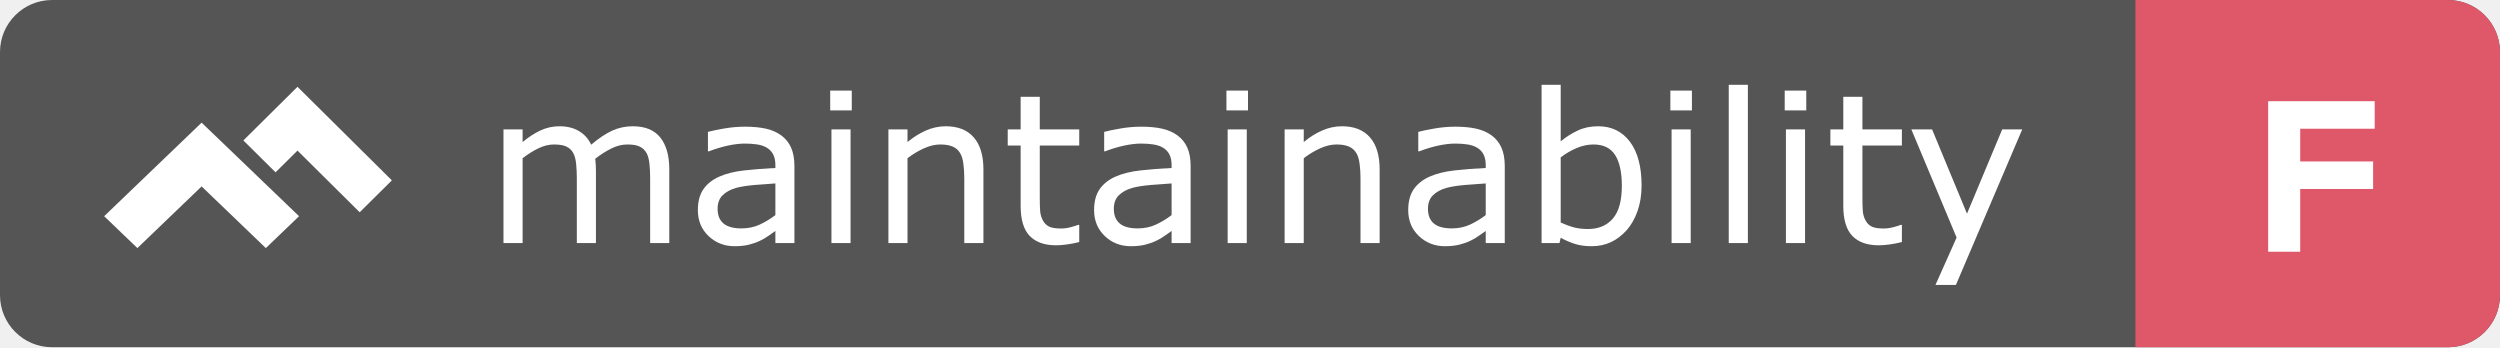
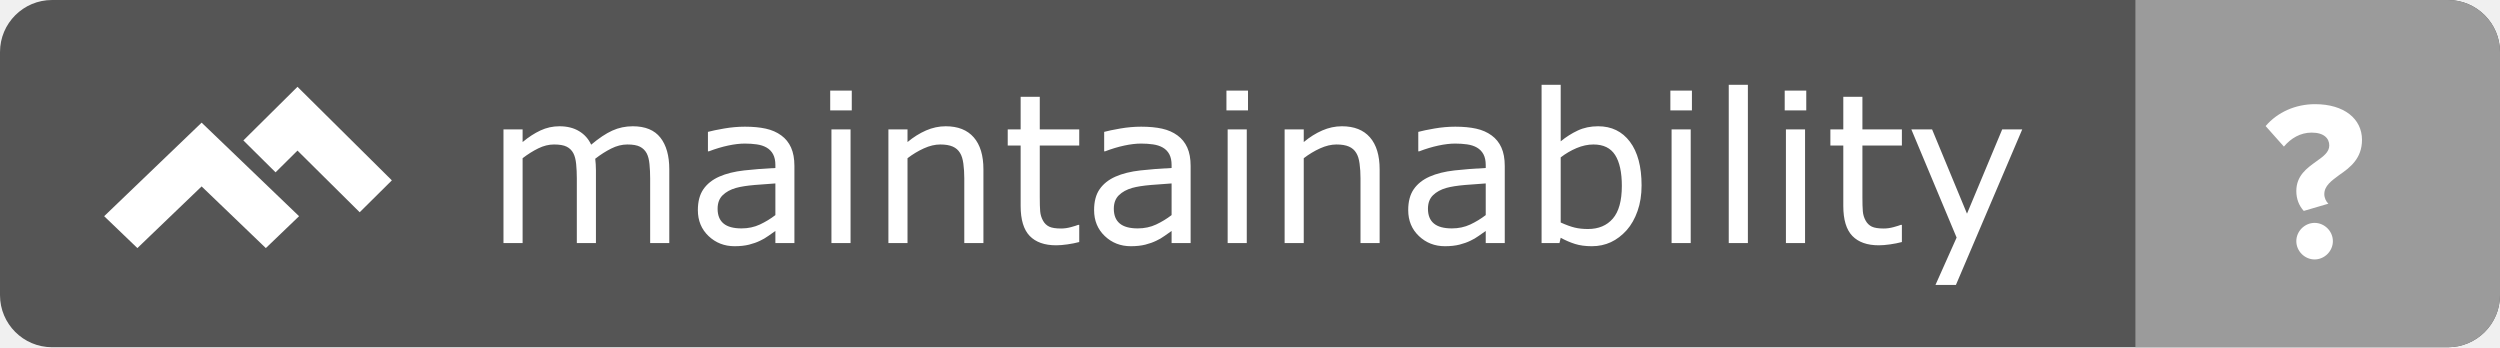
<svg xmlns="http://www.w3.org/2000/svg" width="144" height="20" viewBox="0 0 144 20">
  <g fill="none" fill-rule="evenodd">
    <rect width="144" height="20" fill="#555" rx="3" />
    <g transform="translate(123)">
-       <path fill="#DF5869" d="M1.42108547e-14,0 L18,0 L18,4.4408921e-16 C19.657,1.39730022e-16 21,1.343 21,3 L21,17 L21,17 C21,18.657 19.657,20 18,20 L1.42108547e-14,20 L1.42108547e-14,0 Z" />
-       <polygon fill="#FFF" points="7.646 14.5 9.492 14.5 9.492 10.886 13.691 10.886 13.691 9.3 9.492 9.3 9.492 7.415 13.783 7.415 13.783 5.829 7.646 5.829" />
+       <path fill="#9B9B9B" d="M0,0 L18,0 L18,4.4408921e-16 C19.657,1.39730022e-16 21,1.343 21,3 L21,17 L21,17 C21,18.657 19.657,20 18,20 L0,20 L0,0 Z" />
+       <path fill="#FFF" d="M9.268,11.005 C9.268,11.46 9.424,11.85 9.697,12.149 L11.114,11.733 C10.984,11.616 10.88,11.395 10.88,11.187 C10.88,10.706 11.283,10.42 11.738,10.082 C12.362,9.653 13.051,9.133 13.051,8.054 C13.051,6.845 12.024,6 10.347,6 C9.229,6 8.189,6.455 7.5,7.261 L8.553,8.444 C8.956,7.963 9.502,7.638 10.152,7.638 C10.867,7.638 11.166,7.976 11.166,8.379 C11.166,8.769 10.815,9.016 10.412,9.302 C9.892,9.679 9.268,10.108 9.268,11.005 Z M9.268,13.891 C9.268,14.463 9.749,14.944 10.321,14.944 C10.893,14.944 11.374,14.463 11.374,13.891 C11.374,13.319 10.893,12.838 10.321,12.838 C9.749,12.838 9.268,13.319 9.268,13.891 Z" />
    </g>
    <path fill="#FFF" d="M38.551,14 L37.449,14 L37.449,10.273 C37.449,9.992 37.437,9.721 37.411,9.459 C37.386,9.197 37.332,8.988 37.25,8.832 C37.16,8.664 37.031,8.537 36.863,8.451 C36.695,8.365 36.453,8.322 36.137,8.322 C35.828,8.322 35.52,8.399 35.211,8.554 C34.902,8.708 34.594,8.904 34.285,9.143 C34.297,9.232 34.307,9.337 34.314,9.456 C34.322,9.575 34.326,9.693 34.326,9.811 L34.326,14 L33.225,14 L33.225,10.273 C33.225,9.984 33.212,9.71 33.187,9.45 C33.161,9.19 33.107,8.982 33.025,8.826 C32.936,8.658 32.807,8.532 32.639,8.448 C32.471,8.364 32.229,8.322 31.912,8.322 C31.611,8.322 31.31,8.396 31.007,8.545 C30.704,8.693 30.402,8.883 30.102,9.113 L30.102,14 L29,14 L29,7.455 L30.102,7.455 L30.102,8.182 C30.445,7.896 30.788,7.674 31.13,7.514 C31.472,7.354 31.836,7.273 32.223,7.273 C32.668,7.273 33.046,7.367 33.356,7.555 C33.667,7.742 33.898,8.002 34.051,8.334 C34.496,7.959 34.902,7.688 35.27,7.522 C35.637,7.356 36.029,7.273 36.447,7.273 C37.166,7.273 37.696,7.491 38.038,7.927 C38.38,8.362 38.551,8.971 38.551,9.752 L38.551,14 Z M45.758,14 L44.662,14 L44.662,13.303 C44.564,13.369 44.433,13.462 44.267,13.581 C44.101,13.7 43.939,13.795 43.783,13.865 C43.6,13.955 43.389,14.03 43.15,14.091 C42.912,14.151 42.633,14.182 42.312,14.182 C41.723,14.182 41.223,13.986 40.812,13.596 C40.402,13.205 40.197,12.707 40.197,12.102 C40.197,11.605 40.304,11.204 40.517,10.897 C40.729,10.591 41.033,10.35 41.428,10.174 C41.826,9.998 42.305,9.879 42.863,9.816 C43.422,9.754 44.021,9.707 44.662,9.676 L44.662,9.506 C44.662,9.256 44.618,9.049 44.53,8.885 C44.442,8.721 44.316,8.592 44.152,8.498 C43.996,8.408 43.809,8.348 43.59,8.316 C43.371,8.285 43.143,8.27 42.904,8.27 C42.615,8.27 42.293,8.308 41.938,8.384 C41.582,8.46 41.215,8.57 40.836,8.715 L40.777,8.715 L40.777,7.596 C40.992,7.537 41.303,7.473 41.709,7.402 C42.115,7.332 42.516,7.297 42.91,7.297 C43.371,7.297 43.772,7.335 44.114,7.411 C44.456,7.487 44.752,7.617 45.002,7.801 C45.248,7.98 45.436,8.213 45.564,8.498 C45.693,8.783 45.758,9.137 45.758,9.559 L45.758,14 Z M44.662,12.389 L44.662,10.566 C44.326,10.586 43.931,10.615 43.476,10.654 C43.021,10.693 42.66,10.75 42.395,10.824 C42.078,10.914 41.822,11.054 41.627,11.243 C41.432,11.433 41.334,11.693 41.334,12.025 C41.334,12.4 41.447,12.683 41.674,12.872 C41.9,13.062 42.246,13.156 42.711,13.156 C43.098,13.156 43.451,13.081 43.771,12.931 C44.092,12.78 44.389,12.6 44.662,12.389 Z M49.062,6.359 L47.82,6.359 L47.82,5.217 L49.062,5.217 L49.062,6.359 Z M48.992,14 L47.891,14 L47.891,7.455 L48.992,7.455 L48.992,14 Z M56.645,14 L55.543,14 L55.543,10.273 C55.543,9.973 55.525,9.69 55.49,9.427 C55.455,9.163 55.391,8.957 55.297,8.809 C55.199,8.645 55.059,8.522 54.875,8.442 C54.691,8.362 54.453,8.322 54.16,8.322 C53.859,8.322 53.545,8.396 53.217,8.545 C52.889,8.693 52.574,8.883 52.273,9.113 L52.273,14 L51.172,14 L51.172,7.455 L52.273,7.455 L52.273,8.182 C52.617,7.896 52.973,7.674 53.34,7.514 C53.707,7.354 54.084,7.273 54.471,7.273 C55.178,7.273 55.717,7.486 56.088,7.912 C56.459,8.338 56.645,8.951 56.645,9.752 L56.645,14 Z M62.164,13.941 C61.957,13.996 61.731,14.041 61.487,14.076 C61.243,14.111 61.025,14.129 60.834,14.129 C60.166,14.129 59.658,13.949 59.311,13.59 C58.963,13.23 58.789,12.654 58.789,11.861 L58.789,8.381 L58.045,8.381 L58.045,7.455 L58.789,7.455 L58.789,5.574 L59.891,5.574 L59.891,7.455 L62.164,7.455 L62.164,8.381 L59.891,8.381 L59.891,11.363 C59.891,11.707 59.898,11.976 59.914,12.169 C59.93,12.362 59.984,12.543 60.078,12.711 C60.164,12.867 60.282,12.981 60.433,13.054 C60.583,13.126 60.812,13.162 61.121,13.162 C61.301,13.162 61.488,13.136 61.684,13.083 C61.879,13.03 62.02,12.986 62.105,12.951 L62.164,12.951 L62.164,13.941 Z M68.58,14 L67.484,14 L67.484,13.303 C67.387,13.369 67.255,13.462 67.089,13.581 C66.923,13.7 66.762,13.795 66.605,13.865 C66.422,13.955 66.211,14.03 65.973,14.091 C65.734,14.151 65.455,14.182 65.135,14.182 C64.545,14.182 64.045,13.986 63.635,13.596 C63.225,13.205 63.02,12.707 63.02,12.102 C63.02,11.605 63.126,11.204 63.339,10.897 C63.552,10.591 63.855,10.35 64.25,10.174 C64.648,9.998 65.127,9.879 65.686,9.816 C66.244,9.754 66.844,9.707 67.484,9.676 L67.484,9.506 C67.484,9.256 67.44,9.049 67.353,8.885 C67.265,8.721 67.139,8.592 66.975,8.498 C66.818,8.408 66.631,8.348 66.412,8.316 C66.193,8.285 65.965,8.27 65.727,8.27 C65.437,8.27 65.115,8.308 64.76,8.384 C64.404,8.46 64.037,8.57 63.658,8.715 L63.6,8.715 L63.6,7.596 C63.814,7.537 64.125,7.473 64.531,7.402 C64.938,7.332 65.338,7.297 65.732,7.297 C66.193,7.297 66.595,7.335 66.937,7.411 C67.278,7.487 67.574,7.617 67.824,7.801 C68.07,7.98 68.258,8.213 68.387,8.498 C68.516,8.783 68.58,9.137 68.58,9.559 L68.58,14 Z M67.484,12.389 L67.484,10.566 C67.148,10.586 66.753,10.615 66.298,10.654 C65.843,10.693 65.482,10.75 65.217,10.824 C64.9,10.914 64.645,11.054 64.449,11.243 C64.254,11.433 64.156,11.693 64.156,12.025 C64.156,12.4 64.27,12.683 64.496,12.872 C64.723,13.062 65.068,13.156 65.533,13.156 C65.92,13.156 66.273,13.081 66.594,12.931 C66.914,12.78 67.211,12.6 67.484,12.389 Z M71.885,6.359 L70.643,6.359 L70.643,5.217 L71.885,5.217 L71.885,6.359 Z M71.814,14 L70.713,14 L70.713,7.455 L71.814,7.455 L71.814,14 Z M79.467,14 L78.365,14 L78.365,10.273 C78.365,9.973 78.348,9.69 78.312,9.427 C78.277,9.163 78.213,8.957 78.119,8.809 C78.021,8.645 77.881,8.522 77.697,8.442 C77.514,8.362 77.275,8.322 76.982,8.322 C76.682,8.322 76.367,8.396 76.039,8.545 C75.711,8.693 75.396,8.883 75.096,9.113 L75.096,14 L73.994,14 L73.994,7.455 L75.096,7.455 L75.096,8.182 C75.439,7.896 75.795,7.674 76.162,7.514 C76.529,7.354 76.906,7.273 77.293,7.273 C78,7.273 78.539,7.486 78.91,7.912 C79.281,8.338 79.467,8.951 79.467,9.752 L79.467,14 Z M86.674,14 L85.578,14 L85.578,13.303 C85.48,13.369 85.349,13.462 85.183,13.581 C85.017,13.7 84.855,13.795 84.699,13.865 C84.516,13.955 84.305,14.03 84.066,14.091 C83.828,14.151 83.549,14.182 83.229,14.182 C82.639,14.182 82.139,13.986 81.729,13.596 C81.318,13.205 81.113,12.707 81.113,12.102 C81.113,11.605 81.22,11.204 81.433,10.897 C81.646,10.591 81.949,10.35 82.344,10.174 C82.742,9.998 83.221,9.879 83.779,9.816 C84.338,9.754 84.937,9.707 85.578,9.676 L85.578,9.506 C85.578,9.256 85.534,9.049 85.446,8.885 C85.358,8.721 85.232,8.592 85.068,8.498 C84.912,8.408 84.725,8.348 84.506,8.316 C84.287,8.285 84.059,8.27 83.82,8.27 C83.531,8.27 83.209,8.308 82.854,8.384 C82.498,8.46 82.131,8.57 81.752,8.715 L81.693,8.715 L81.693,7.596 C81.908,7.537 82.219,7.473 82.625,7.402 C83.031,7.332 83.432,7.297 83.826,7.297 C84.287,7.297 84.688,7.335 85.03,7.411 C85.372,7.487 85.668,7.617 85.918,7.801 C86.164,7.98 86.352,8.213 86.48,8.498 C86.609,8.783 86.674,9.137 86.674,9.559 L86.674,14 Z M85.578,12.389 L85.578,10.566 C85.242,10.586 84.847,10.615 84.392,10.654 C83.937,10.693 83.576,10.75 83.311,10.824 C82.994,10.914 82.738,11.054 82.543,11.243 C82.348,11.433 82.25,11.693 82.25,12.025 C82.25,12.4 82.363,12.683 82.59,12.872 C82.816,13.062 83.162,13.156 83.627,13.156 C84.014,13.156 84.367,13.081 84.688,12.931 C85.008,12.78 85.305,12.6 85.578,12.389 Z M94.555,10.678 C94.555,11.225 94.478,11.717 94.323,12.154 C94.169,12.592 93.961,12.959 93.699,13.256 C93.422,13.564 93.117,13.796 92.785,13.95 C92.453,14.104 92.088,14.182 91.689,14.182 C91.318,14.182 90.994,14.138 90.717,14.05 C90.439,13.962 90.166,13.844 89.896,13.695 L89.826,14 L88.795,14 L88.795,4.883 L89.896,4.883 L89.896,8.141 C90.205,7.887 90.533,7.679 90.881,7.517 C91.229,7.354 91.619,7.273 92.053,7.273 C92.826,7.273 93.437,7.57 93.884,8.164 C94.331,8.758 94.555,9.596 94.555,10.678 Z M93.418,10.707 C93.418,9.926 93.289,9.333 93.031,8.929 C92.773,8.524 92.357,8.322 91.783,8.322 C91.463,8.322 91.139,8.392 90.811,8.53 C90.482,8.669 90.178,8.848 89.896,9.066 L89.896,12.816 C90.209,12.957 90.478,13.055 90.702,13.109 C90.927,13.164 91.182,13.191 91.467,13.191 C92.076,13.191 92.554,12.991 92.899,12.591 C93.245,12.19 93.418,11.563 93.418,10.707 Z M97.455,6.359 L96.213,6.359 L96.213,5.217 L97.455,5.217 L97.455,6.359 Z M97.385,14 L96.283,14 L96.283,7.455 L97.385,7.455 L97.385,14 Z M100.678,14 L99.576,14 L99.576,4.883 L100.678,4.883 L100.678,14 Z M104.041,6.359 L102.799,6.359 L102.799,5.217 L104.041,5.217 L104.041,6.359 Z M103.971,14 L102.869,14 L102.869,7.455 L103.971,7.455 L103.971,14 Z M109.549,13.941 C109.342,13.996 109.116,14.041 108.872,14.076 C108.628,14.111 108.41,14.129 108.219,14.129 C107.551,14.129 107.043,13.949 106.695,13.59 C106.348,13.23 106.174,12.654 106.174,11.861 L106.174,8.381 L105.43,8.381 L105.43,7.455 L106.174,7.455 L106.174,5.574 L107.275,5.574 L107.275,7.455 L109.549,7.455 L109.549,8.381 L107.275,8.381 L107.275,11.363 C107.275,11.707 107.283,11.976 107.299,12.169 C107.314,12.362 107.369,12.543 107.463,12.711 C107.549,12.867 107.667,12.981 107.817,13.054 C107.968,13.126 108.197,13.162 108.506,13.162 C108.686,13.162 108.873,13.136 109.068,13.083 C109.264,13.03 109.404,12.986 109.49,12.951 L109.549,12.951 L109.549,13.941 Z M116.48,7.455 L112.66,16.414 L111.482,16.414 L112.701,13.684 L110.094,7.455 L111.289,7.455 L113.299,12.307 L115.326,7.455 L116.48,7.455 Z" />
    <g fill="#FFF" transform="translate(6 5)">
      <polygon points="11.135 0 8.018 3.089 9.872 4.926 11.135 3.674 14.718 7.226 16.571 5.389" />
      <polygon points="7.518 3.893 5.613 2.065 .754 6.729 0 7.453 1.914 9.29 2.667 8.566 5.131 6.201 5.613 5.738 7.518 7.567 9.312 9.29 11.226 7.453 9.431 5.73" />
    </g>
  </g>
</svg>
